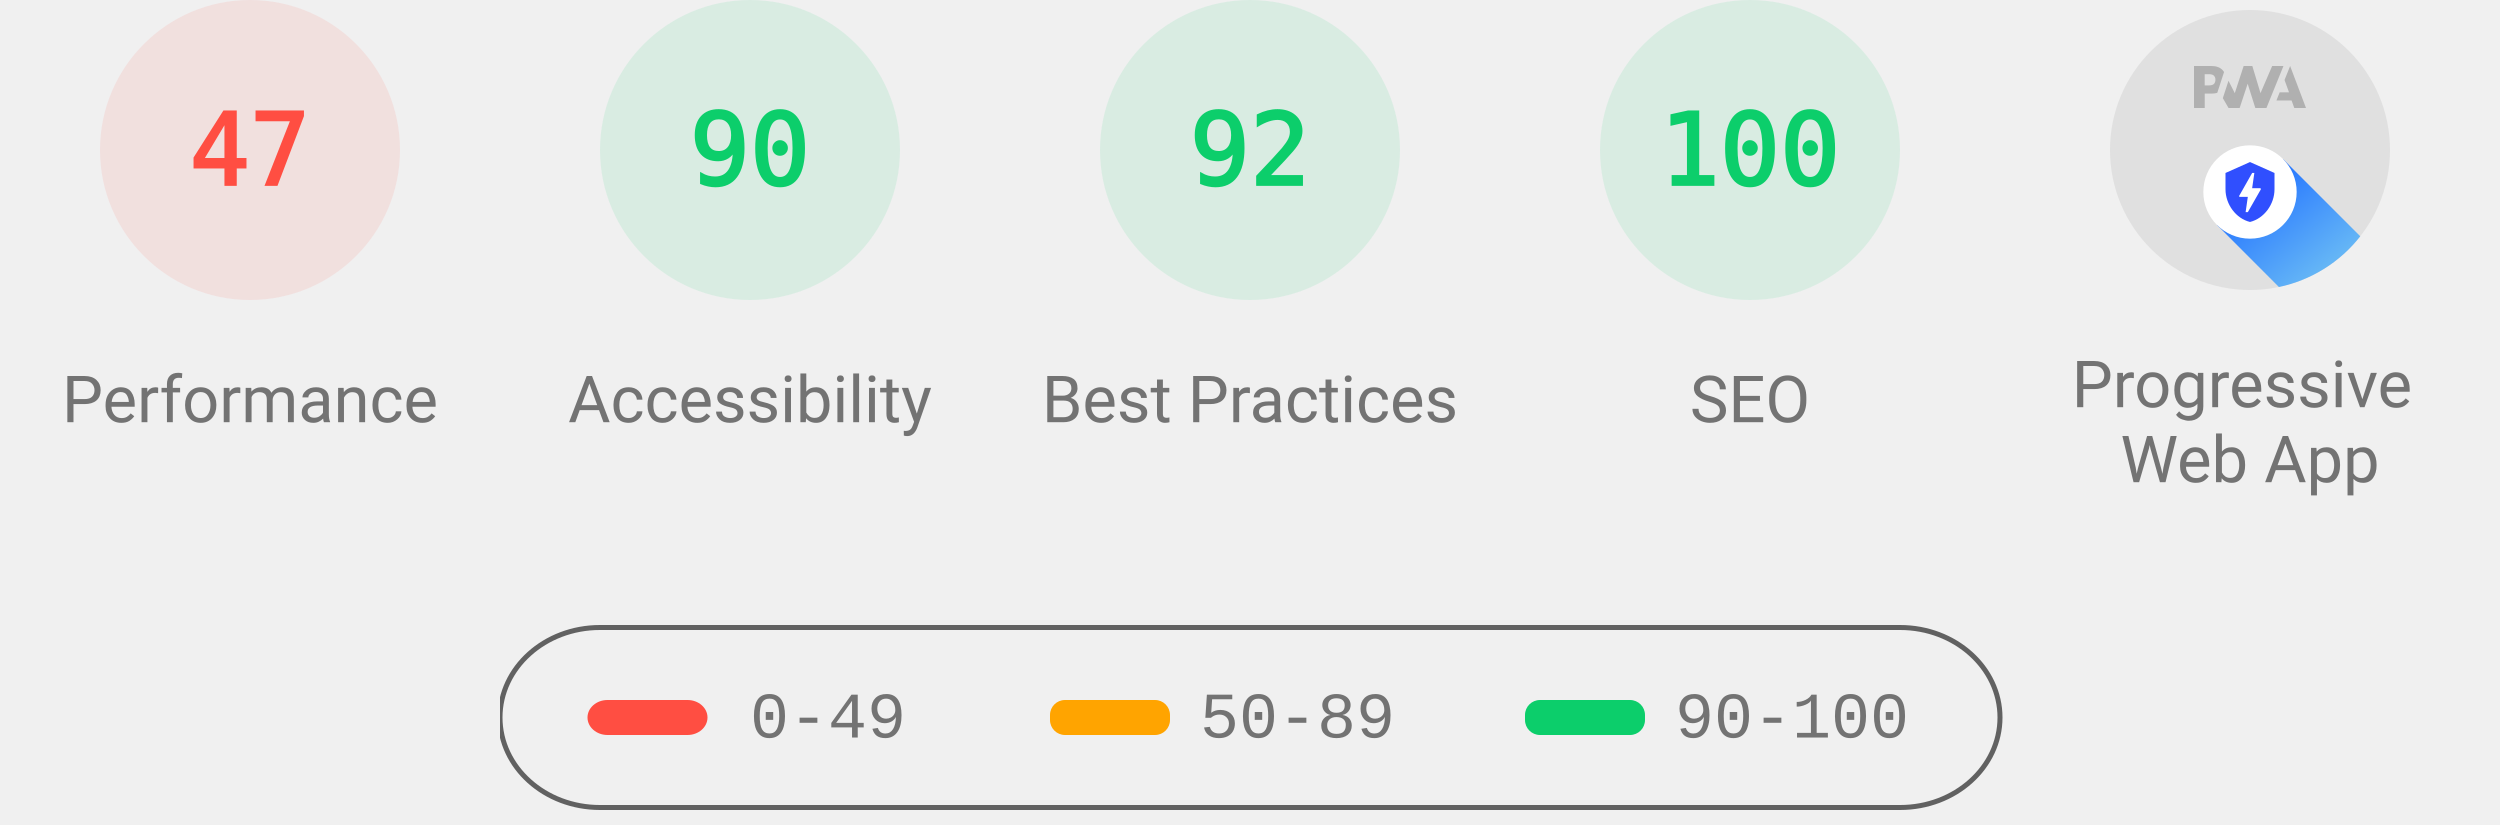
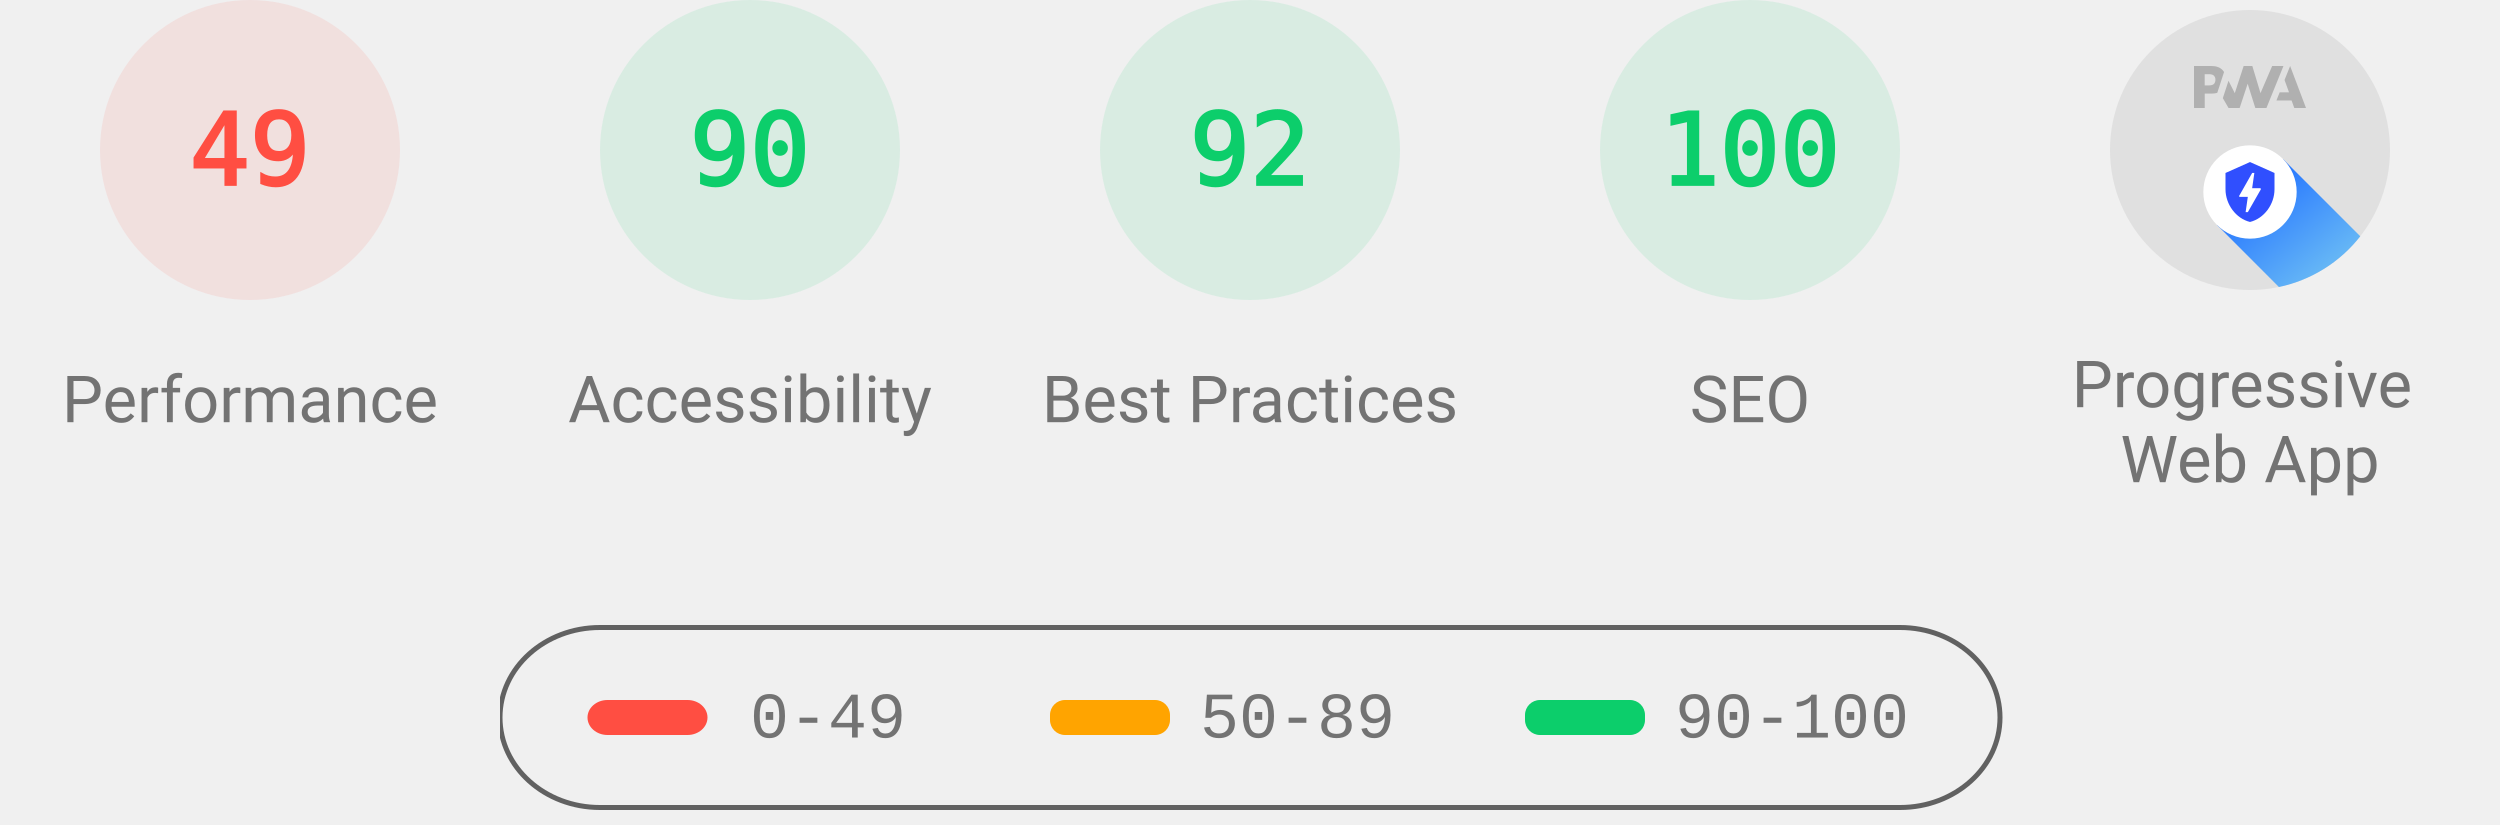
<svg xmlns="http://www.w3.org/2000/svg" class="theme--agnostic" fill="none" width="1000" height="330">
  <style>
			.gauge-base {
				opacity: 0.1
			}

			.gauge-arc {
				fill: none;
				animation-delay: 250ms;
				stroke-linecap: round;
				transform: rotate(-90deg);
				transform-origin: 100px 60px;
				animation: load-gauge 1s ease forwards
			}

			.guage-text {
				font-size: 40px;
				font-family: monospace;
				text-align: center
			}

			.guage-red {
				color: #ff4e42;
				fill: #ff4e42;
				stroke: #ff4e42
			}
			.guage-orange {
				color: #ffa400;
				fill: #ffa400;
				stroke: #ffa400
			}
			.guage-green {
				color: #0cce6b;
				fill: #0cce6b;
				stroke: #0cce6b
			}
			.theme--agnostic .guage-undefined {
				color: #5c5c5c;
				fill: #5c5c5c;
				stroke: #5c5c5c
			}
			.theme--light .guage-undefined {
				color: #1e1e1e;
				fill: #1e1e1e;
				stroke: #1e1e1e
			}
			.theme--dark .guage-undefined {
				color: #f5f5f5;
				fill: #f5f5f5;
				stroke: #f5f5f5
			}

			.guage-title {
				stroke: none;
				font-size: 26px;
				line-height: 26px;
				font-family: Roboto, Halvetica, Arial, sans-serif
			}
			.metric.guage-title {
				font-family: 'Courier New', Courier, monospace
			}
			.theme--agnostic .guage-title {
				color: #737373;
				fill: #737373
			}
			.theme--light .guage-title {
				color: #212121;
				fill: #212121
			}
			.theme--dark .guage-title {
				color: #f5f5f5;
				fill: #f5f5f5
			}

			@keyframes load-gauge {
				from {
					stroke-dasharray: 0 352.858
				}
			}
			.lh-gauge--pwa__disc {
				fill: #e0e0e0
			}
			.lh-gauge--pwa__logo {
				position: relative;
				fill: #b0b0b0
			}
			.lh-gauge--pwa__invisible {
				display: none
			}
			.lh-gauge--pwa__visible {
				display: inline
			}
			.guage-invisible {
				display: none
			}
			.lh-gauge--pwa__logo--primary-color {
				fill: #304ffe
			}
			.theme--agnostic .lh-gauge--pwa__logo--secondary-color {
				fill: #787878
			}
			.theme--light .lh-gauge--pwa__logo--secondary-color {
				fill: #3d3d3d
			}
			.theme--dark .lh-gauge--pwa__logo--secondary-color {
				fill: #d8b6b6
			}
			.theme--light #svg_2 {
				stroke: #00000022
			}
			.theme--agnostic #svg_2 {
				stroke: #616161
			}
			.theme--light #svg_2 {
				stroke: #00000022
			}
			.theme--dark #svg_2 {
				stroke: #f5f5f566
			}
		</style>
  <svg class="guage-div guage-perf guage-red" viewBox="0 0 200 200" width="200" height="200" x="0" y="0">
    <circle class="gauge-base" r="56" cx="100" cy="60" stroke-width="8" />
-     <circle class="gauge-arc guage-arc-1" r="56" cx="100" cy="60" stroke-width="8" style="stroke-dasharray: 165.373, 351.858;" />
-     <text class="guage-text" x="100px" y="60px" alignment-baseline="central" dominant-baseline="central" text-anchor="middle">47</text>
+     <circle class="gauge-arc guage-arc-1" r="56" cx="100" cy="60" stroke-width="8" style="stroke-dasharray: 172.41, 351.858;" />
+     <text class="guage-text" x="100px" y="60px" alignment-baseline="central" dominant-baseline="central" text-anchor="middle">49</text>
    <text class="guage-title" x="100px" y="160px" alignment-baseline="central" dominant-baseline="central" text-anchor="middle">Performance</text>
  </svg>,<svg class="guage-div guage-perf guage-green" viewBox="0 0 200 200" width="200" height="200" x="200" y="0">
    <circle class="gauge-base" r="56" cx="100" cy="60" stroke-width="8" />
    <circle class="gauge-arc guage-arc-1" r="56" cx="100" cy="60" stroke-width="8" style="stroke-dasharray: 316.672, 351.858;" />
    <text class="guage-text" x="100px" y="60px" alignment-baseline="central" dominant-baseline="central" text-anchor="middle">90</text>
    <text class="guage-title" x="100px" y="160px" alignment-baseline="central" dominant-baseline="central" text-anchor="middle">Accessibility</text>
  </svg>,<svg class="guage-div guage-perf guage-green" viewBox="0 0 200 200" width="200" height="200" x="400" y="0">
    <circle class="gauge-base" r="56" cx="100" cy="60" stroke-width="8" />
    <circle class="gauge-arc guage-arc-1" r="56" cx="100" cy="60" stroke-width="8" style="stroke-dasharray: 323.709, 351.858;" />
    <text class="guage-text" x="100px" y="60px" alignment-baseline="central" dominant-baseline="central" text-anchor="middle">92</text>
    <text class="guage-title" x="100px" y="160px" alignment-baseline="central" dominant-baseline="central" text-anchor="middle">Best Practices</text>
  </svg>,<svg class="guage-div guage-perf guage-green" viewBox="0 0 200 200" width="200" height="200" x="600" y="0">
    <circle class="gauge-base" r="56" cx="100" cy="60" stroke-width="8" />
    <circle class="gauge-arc guage-arc-1" r="56" cx="100" cy="60" stroke-width="8" style="stroke-dasharray: 351.858, 351.858;" />
    <text class="guage-text" x="100px" y="60px" alignment-baseline="central" dominant-baseline="central" text-anchor="middle">100</text>
    <text class="guage-title" x="100px" y="160px" alignment-baseline="central" dominant-baseline="central" text-anchor="middle">SEO</text>
  </svg>,<svg class="guage-div guage-pwa" viewBox="0 0 200 200" width="200" height="200" x="800" y="0">
    <svg viewBox="0 0 60 60" width="112" height="112" x="44" y="4">
      <defs>
        <linearGradient id="lh-gauge--pwa__check-circle__gradient-0" x1="50%" y1="0%" x2="50%" y2="100%">
          <stop stop-color="#00C852" offset="0%" />
          <stop stop-color="#009688" offset="100%" />
        </linearGradient>
        <linearGradient id="lh-gauge--pwa__installable__shadow-gradient-0" x1="76.056%" x2="24.111%" y1="82.995%" y2="24.735%">
          <stop stop-color="#A5D6A7" offset="0%" />
          <stop stop-color="#80CBC4" offset="100%" />
        </linearGradient>
        <linearGradient id="lh-gauge--pwa__fast-reliable__shadow-gradient-0" x1="76.056%" y1="82.995%" x2="25.678%" y2="26.493%">
          <stop stop-color="#64B5F6" offset="0%" />
          <stop stop-color="#2979FF" offset="100%" />
        </linearGradient>
        <g id="lh-gauge--pwa__fast-reliable-badge-0">
          <circle fill="#FFFFFF" cx="10" cy="10" r="10" />
          <path fill="#304FFE" d="M10 3.58l5.25 2.34v3.5c0 3.23-2.24 6.26-5.25 7-3.01-.74-5.25-3.77-5.25-7v-3.5L10 3.58zm-.47 10.74l2.76-4.83.03-.07c.04-.08 0-.24-.22-.24h-1.64l.47-3.26h-.47l-2.7 4.77c-.02.01.05-.1-.04.05-.09.16-.1.31.18.31h1.63l-.47 3.27h.47z" />
        </g>
        <g id="lh-gauge--pwa__installable-badge-0">
          <circle fill="#FFFFFF" cx="10" cy="10" r="10" />
          <path fill="#009688" d="M10 4.167A5.835 5.835 0 0 0 4.167 10 5.835 5.835 0 0 0 10 15.833 5.835 5.835 0 0 0 15.833 10 5.835 5.835 0 0 0 10 4.167zm2.917 6.416h-2.334v2.334H9.417v-2.334H7.083V9.417h2.334V7.083h1.166v2.334h2.334v1.166z" />
        </g>
      </defs>
      <g stroke="none" fill-rule="nonzero">
        <circle class="lh-gauge--pwa__disc" cx="30" cy="30" r="30" />
        <g class="lh-gauge--pwa__logo">
          <path d="M35.66 19.39l.7-1.75h2L37.4 15 38.6 12l3.4 9h-2.51l-.58-1.61z" />
          <path d="M33.52 21l3.65-9h-2.42l-2.5 5.82L30.5 12h-1.86l-1.9 5.82-1.35-2.65-1.21 3.72L25.4 21h2.38l1.72-5.2 1.64 5.2z" />
          <path fill-rule="nonzero" d="M20.3 17.91h1.48c.45 0 .85-.05 1.2-.15l.39-1.18 1.07-3.3a2.64 2.64 0 0 0-.28-.37c-.55-.6-1.36-.91-2.42-.91H18v9h2.3V17.9zm1.96-3.84c.22.22.33.5.33.87 0 .36-.1.65-.29.87-.2.23-.59.35-1.15.35h-.86v-2.41h.87c.52 0 .89.1 1.1.32z" />
        </g>
        <rect class="lh-gauge--pwa__component lh-gauge--pwa__na-line lh-gauge--pwa__invisible" fill="#FFFFFF" x="20" y="32" width="20" height="4" rx="2" />
        <g class="lh-gauge--pwa__component lh-gauge--pwa__fast-reliable-badge lh-gauge--pwa__visible" transform="translate(20, 29)">
          <path fill="url(#lh-gauge--pwa__fast-reliable__shadow-gradient-0)" d="M33.63 19.49A30 30 0 0 1 16.2 30.36L3 17.14 17.14 3l16.49 16.49z" />
          <use href="#lh-gauge--pwa__fast-reliable-badge-0" />
        </g>
        <g class="lh-gauge--pwa__component lh-gauge--pwa__installable-badge lh-gauge--pwa__invisible" transform="translate(20, 29)">
          <path fill="url(#lh-gauge--pwa__installable__shadow-gradient-0)" d="M33.629 19.487c-4.272 5.453-10.391 9.39-17.415 10.869L3 17.142 17.142 3 33.63 19.487z" />
          <use href="#lh-gauge--pwa__installable-badge-0" />
        </g>
        <g class="lh-gauge--pwa__component lh-gauge--pwa__fast-reliable-installable-badges lh-gauge--pwa__invisible">
          <g transform="translate(8, 29)">
            <path fill="url(#lh-gauge--pwa__fast-reliable__shadow-gradient-0)" d="M16.321 30.463L3 17.143 17.142 3l22.365 22.365A29.864 29.864 0 0 1 22 31c-1.942 0-3.84-.184-5.679-.537z" />
            <use href="#lh-gauge--pwa__fast-reliable-badge-0" />
          </g>
          <g transform="translate(32, 29)">
            <path fill="url(#lh-gauge--pwa__installable__shadow-gradient-0)" d="M25.982 11.84a30.107 30.107 0 0 1-13.08 15.203L3 17.143 17.142 3l8.84 8.84z" />
            <use href="#lh-gauge--pwa__installable-badge-0" />
          </g>
        </g>
        <g class="lh-gauge--pwa__component lh-gauge--pwa__check-circle lh-gauge--pwa__invisible" transform="translate(18, 28)">
          <circle fill="#FFFFFF" cx="12" cy="12" r="12" />
          <path fill="url(#lh-gauge--pwa__check-circle__gradient-0)" d="M12 2a10 10 0 1 0 0 20 10 10 0 0 0 0-20zm-2 15l-5-5 1.41-1.41L10 14.17l7.59-7.59L19 8l-9 9z" />
        </g>
      </g>
    </svg>
    <text class="guage-title" y="160px" alignment-baseline="central" dominant-baseline="central" text-anchor="middle">
      <tspan x="100px" dy="-6px">Progressive</tspan>
      <tspan x="100px" dy="30px">Web App</tspan>
    </text>
  </svg>
  <svg width="604" height="76" x="200" y="250">
    <g>
      <rect fill="none" id="canvas_background" height="80" width="604" y="-1" x="-1" />
      <g display="none" overflow="visible" y="0" x="0" height="100%" width="100%" id="canvasGrid">
        <rect fill="url(#gridpattern)" stroke-width="0" y="0" x="0" height="100%" width="100%" />
      </g>
    </g>
    <g>
      <rect fill-opacity="0" stroke-width="2" rx="40" id="svg_2" height="72" width="600" y="1" x="0" fill="#000000" />
      <rect stroke="#000" rx="8" id="svg_3" height="14" width="48" y="30" x="35" stroke-opacity="null" stroke-width="0" fill="#ff4e42" />
      <rect stroke="#000" rx="6" id="svg_4" height="14" width="48" y="30" x="220" stroke-opacity="null" stroke-width="0" fill="#ffa400" />
      <rect stroke="#000" rx="6" id="svg_5" height="14" width="48" y="30" x="410" stroke-opacity="null" stroke-width="0" fill="#0cce6b" />
      <text class="metric guage-title" xml:space="preserve" text-anchor="start" font-size="26" id="svg_6" y="45" x="100" stroke-opacity="null" stroke-width="0" stroke="#000">0-49</text>
      <text class="metric guage-title" xml:space="preserve" text-anchor="start" font-size="26" id="svg_7" y="45" x="280" stroke-opacity="null" stroke-width="0" stroke="#000">50-89</text>
      <text class="metric guage-title" xml:space="preserve" text-anchor="start" font-size="26" id="svg_8" y="45" x="470" stroke-opacity="null" stroke-width="0" stroke="#000">90-100</text>
    </g>
  </svg>
</svg>
